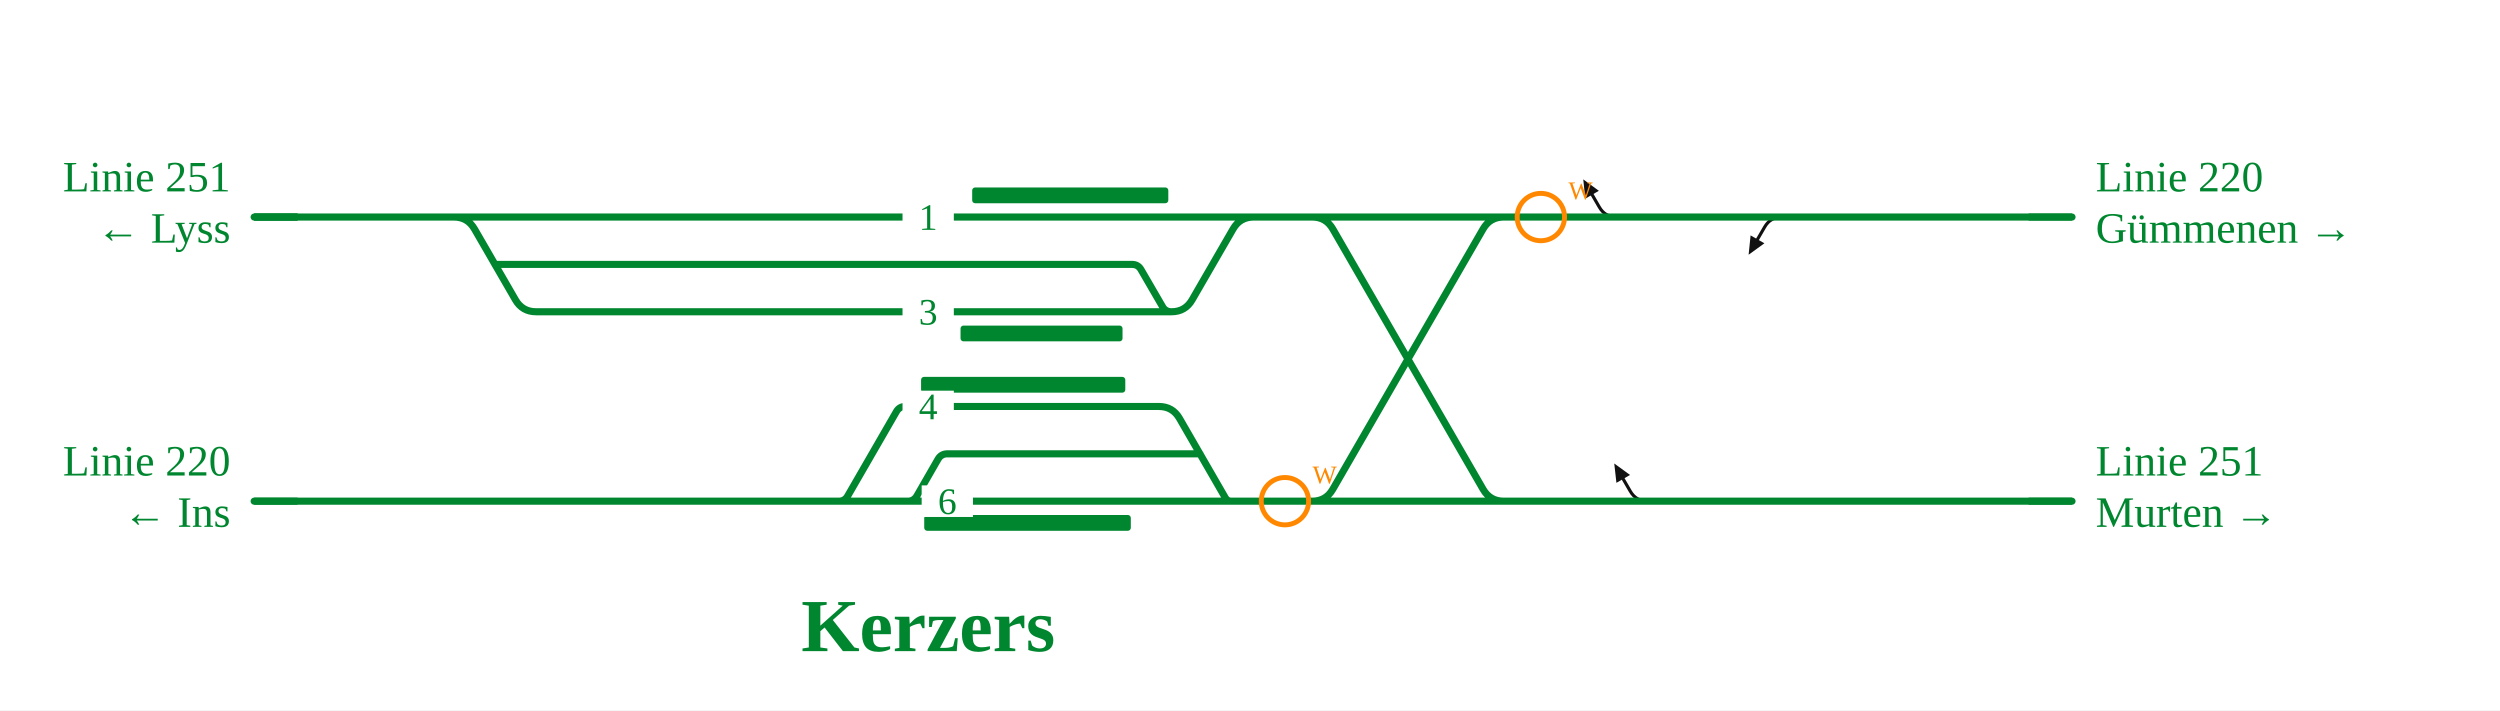
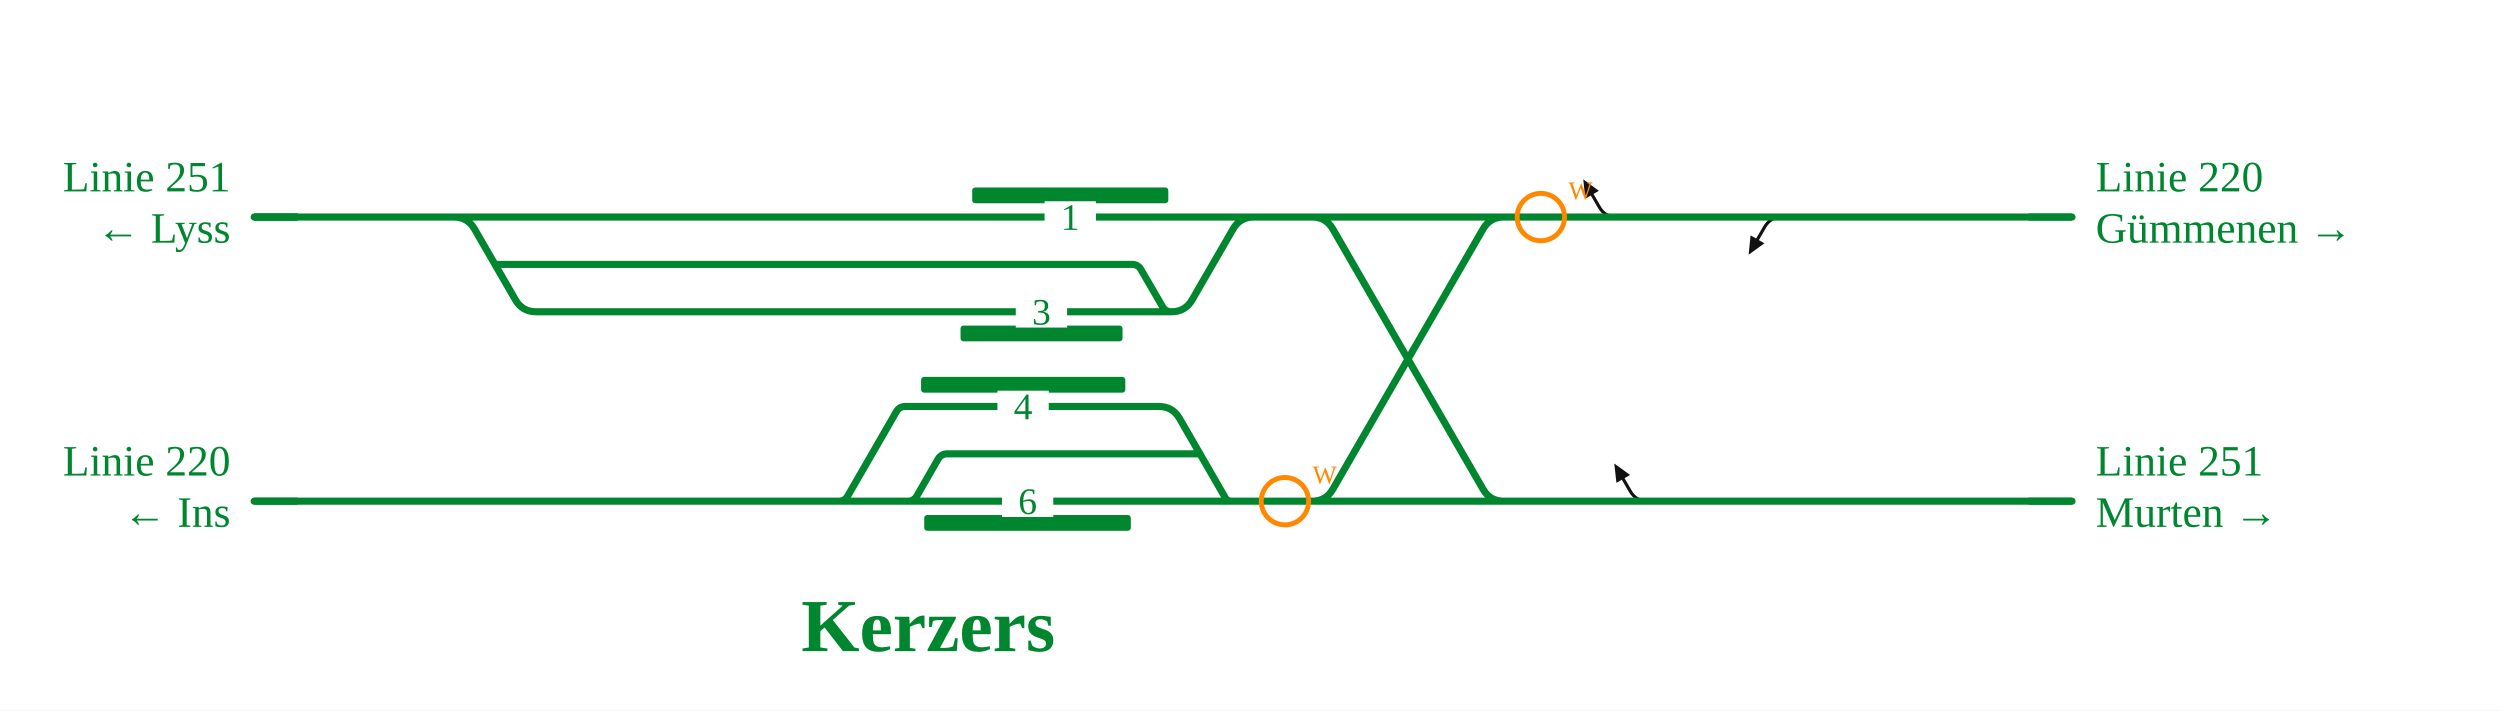
<svg xmlns="http://www.w3.org/2000/svg" viewBox="0 0 1267 360" font-family="Fira Sans, Source Sans 3, Helvetica, Arial, sans-serif">
  <rect width="100%" height="100%" fill="#fff" />
  <g fill="none" stroke-linecap="round" stroke-linejoin="round">
    <path d="M903.1,110.0Q897.2,110.0 894.3,115.1L890.7,121.3 M819.3,110.0Q813.4,110.0 810.5,104.9L806.9,98.7 M835.0,254.0Q829.1,254.0 826.2,248.9L822.6,242.7" stroke="#111" stroke-width="1.6" />
    <path d="M399.8,254.0H421.9 M128.8,254.0H351.2 M621.6,254.0H791.6 M460.1,254.0H460.1Q463.1,254.0 464.7,251.3L475.4,232.7Q477.0,230.0 480.1,230.0H480.1M480.1,230.0H593.8 M425.1,254.0H425.1Q428.1,254.0 429.6,251.4L454.3,208.6Q455.8,206.0 458.8,206.0H458.8M458.8,206.0H560.9 M635.4,110.0H761.3M761.3,110.0L775.3,110.0M775.3,110.0H813.4 M466.6,158.0H563.7 M271.7,158.0H466.6 M250.8,134.0H573.7M573.7,134.0H573.7Q576.8,134.0 578.3,136.7L589.1,155.3Q590.6,158.0 593.7,158.0H593.7 M460.1,254.0H561.5 M421.9,254.0H425.1 M230.0,110.0H565.0 M128.8,110.0H230.0Q237.0,110.0 240.5,116.1L261.2,151.9Q264.7,158.0 271.7,158.0H271.7 M425.1,254.0H460.1 M791.6,254.0H829.1 M813.4,110.0H897.2 M897.2,110.0H1050.1 M829.1,254.0H1050.1 M351.2,254.0H399.8 M565.0,110.0H635.4 M593.7,158.0H593.7Q600.7,158.0 604.2,151.9L624.9,116.1Q628.4,110.0 635.4,110.0H635.4 M563.7,158.0H593.7 M561.5,254.0H621.6 M621.6,254.0L665.0,254.0Q672.0,254.0 675.5,247.9L751.6,116.1Q755.1,110.0 762.1,110.0L805.4,110.0 M635.4,110.0L665.0,110.0Q672.0,110.0 675.5,116.1L751.6,247.9Q755.1,254.0 762.1,254.0L791.6,254.0 M561.0,206.0L587.3,206.0Q594.3,206.0 597.8,212.1L621.0,252.3Q622.0,254.0 624.0,254.0L626.0,254.0 M588.0,230.0L608.2,230.0" stroke="#00862f" stroke-width="3.6" />
  </g>
  <rect x="492.7" y="95.0" width="99.4" height="8" rx="1.5" fill="#00862f" />
  <rect x="486.8" y="165.0" width="82.1" height="8" rx="1.5" fill="#00862f" />
  <rect x="466.8" y="191.0" width="103.5" height="8" rx="1.5" fill="#00862f" />
  <rect x="468.4" y="261.0" width="104.7" height="8" rx="1.5" fill="#00862f" />
  <path d="M886.2,129.1L887.2,119.3L894.2,123.3Z" fill="#111" />
  <path d="M802.4,90.9L810.3,96.7L803.4,100.7Z" fill="#111" />
  <path d="M818.1,234.9L826.1,240.7L819.2,244.7Z" fill="#111" />
-   <rect x="467.1" y="246.0" width="26" height="16" fill="#fff" />
-   <text x="480.1" y="260.5" font-size="19" text-anchor="middle" fill="#00862f">6</text>
-   <rect x="457.4" y="198.0" width="26" height="16" fill="#fff" />
-   <text x="470.4" y="212.5" font-size="19" text-anchor="middle" fill="#00862f">4</text>
-   <rect x="457.4" y="150.0" width="26" height="16" fill="#fff" />
-   <text x="470.4" y="164.5" font-size="19" text-anchor="middle" fill="#00862f">3</text>
-   <rect x="457.4" y="102.0" width="26" height="16" fill="#fff" />
-   <text x="470.4" y="116.5" font-size="19" text-anchor="middle" fill="#00862f">1</text>
+   <rect x="507.8" y="246.0" width="26" height="16" fill="#fff" />
+   <text x="520.8" y="260.5" font-size="19" text-anchor="middle" fill="#00862f">6</text>
+   <rect x="505.5" y="198.0" width="26" height="16" fill="#fff" />
+   <text x="518.5" y="212.5" font-size="19" text-anchor="middle" fill="#00862f">4</text>
+   <rect x="514.8" y="150.0" width="26" height="16" fill="#fff" />
+   <text x="527.8" y="164.5" font-size="19" text-anchor="middle" fill="#00862f">3</text>
+   <rect x="529.4" y="102.0" width="26" height="16" fill="#fff" />
+   <text x="542.4" y="116.5" font-size="19" text-anchor="middle" fill="#00862f">1</text>
  <path d="M150.8,254.0H128.8" stroke="#00862f" stroke-width="3.6" fill="none" />
  <path d="M150.8,110.0H128.8" stroke="#00862f" stroke-width="3.6" fill="none" />
  <path d="M150.8,110.0H128.8" stroke="#00862f" stroke-width="3.6" fill="none" />
  <path d="M1028.1,110.0H1050.1" stroke="#00862f" stroke-width="3.6" fill="none" />
  <path d="M1028.1,254.0H1050.1" stroke="#00862f" stroke-width="3.6" fill="none" />
  <text x="116.8" y="241.0" font-size="22" text-anchor="end" fill="#00862f">Linie 220</text>
  <text x="116.8" y="267.0" font-size="22" text-anchor="end" fill="#00862f">← Ins</text>
  <text x="116.8" y="97.0" font-size="22" text-anchor="end" fill="#00862f">Linie 251</text>
  <text x="116.8" y="123.0" font-size="22" text-anchor="end" fill="#00862f">← Lyss</text>
  <text x="1062.1" y="97.0" font-size="22" text-anchor="start" fill="#00862f">Linie 220</text>
  <text x="1062.1" y="123.0" font-size="22" text-anchor="start" fill="#00862f">Gümmenen →</text>
  <text x="1062.1" y="241.0" font-size="22" text-anchor="start" fill="#00862f">Linie 251</text>
  <text x="1062.1" y="267.0" font-size="22" text-anchor="start" fill="#00862f">Murten →</text>
  <text x="470.4" y="330.0" font-size="38" font-weight="700" text-anchor="middle" fill="#00862f">Kerzers</text>
  <g class="befund">
    <circle cx="651.2" cy="254.0" r="12" fill="none" stroke="#f80" stroke-width="2.5" />
    <text x="665.2" y="245.0" font-size="13" fill="#f80">W</text>
    <circle cx="780.9" cy="110.0" r="12" fill="none" stroke="#f80" stroke-width="2.5" />
    <text x="794.9" y="101.0" font-size="13" fill="#f80">W</text>
  </g>
</svg>
